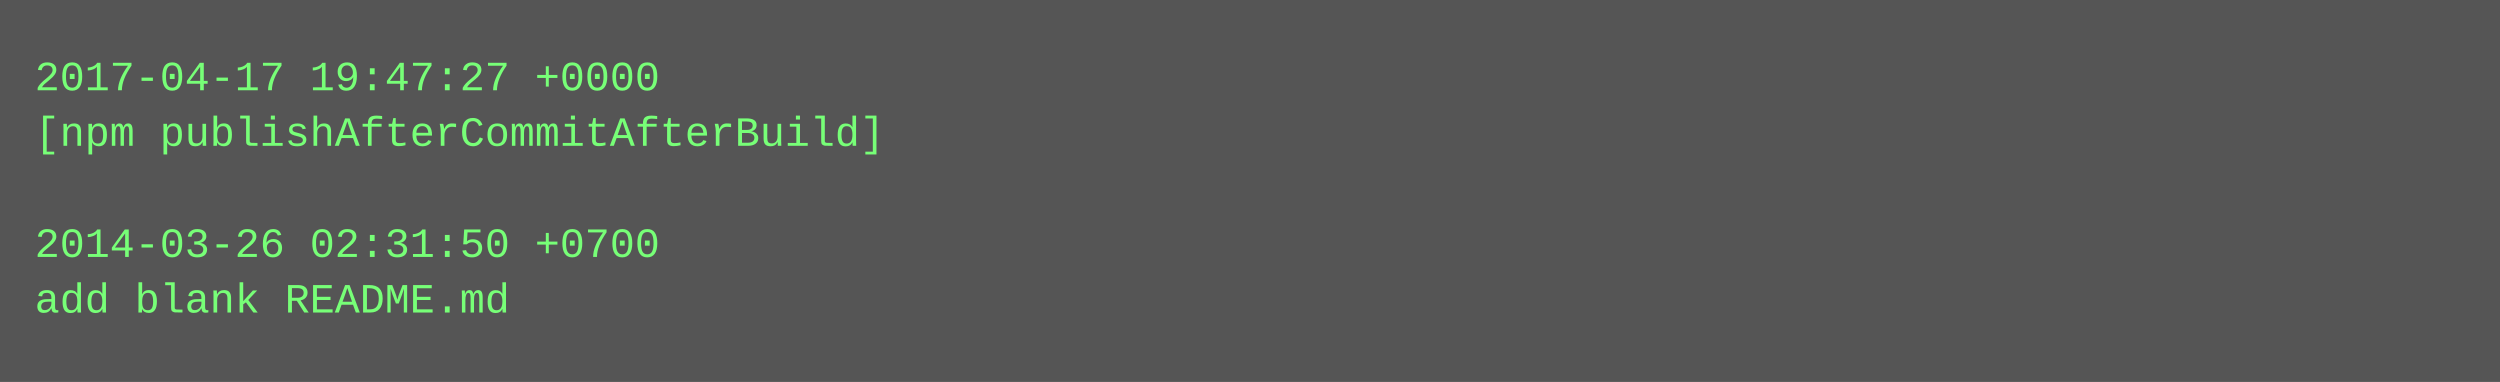
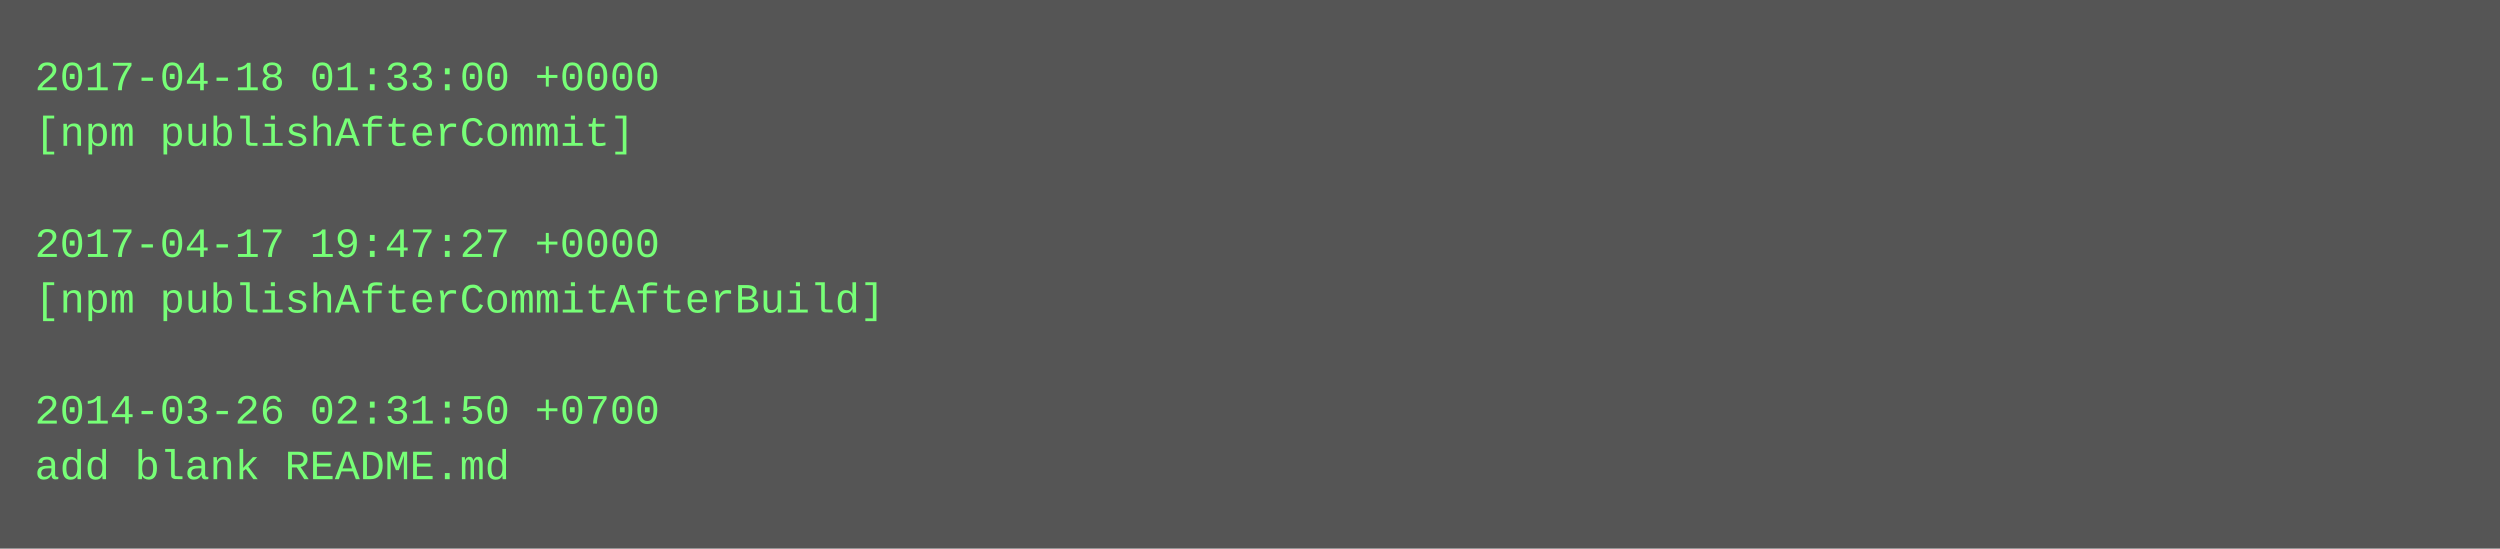
- <svg xmlns="http://www.w3.org/2000/svg" height="110" width="720">
-   <rect height="110" fill="#555" width="720" />
+ <svg xmlns="http://www.w3.org/2000/svg" height="158" width="720">
+   <rect height="158" fill="#555" width="720" />
  <text fill="#7f7" font-family="Courier New" font-size="12" xml:space="preserve">
-     <tspan x="10" y="26">2017-04-17 19:47:27 +0000</tspan>
-     <tspan x="10" y="42">[npm publishAfterCommitAfterBuild]</tspan>
+     <tspan x="10" y="26">2017-04-18 01:33:00 +0000</tspan>
+     <tspan x="10" y="42">[npm publishAfterCommit]</tspan>
    <tspan x="10" y="58" />
-     <tspan x="10" y="74">2014-03-26 02:31:50 +0700</tspan>
-     <tspan x="10" y="90">add blank README.md</tspan>
+     <tspan x="10" y="74">2017-04-17 19:47:27 +0000</tspan>
+     <tspan x="10" y="90">[npm publishAfterCommitAfterBuild]</tspan>
+     <tspan x="10" y="106" />
+     <tspan x="10" y="122">2014-03-26 02:31:50 +0700</tspan>
+     <tspan x="10" y="138">add blank README.md</tspan>
  </text>
</svg>
